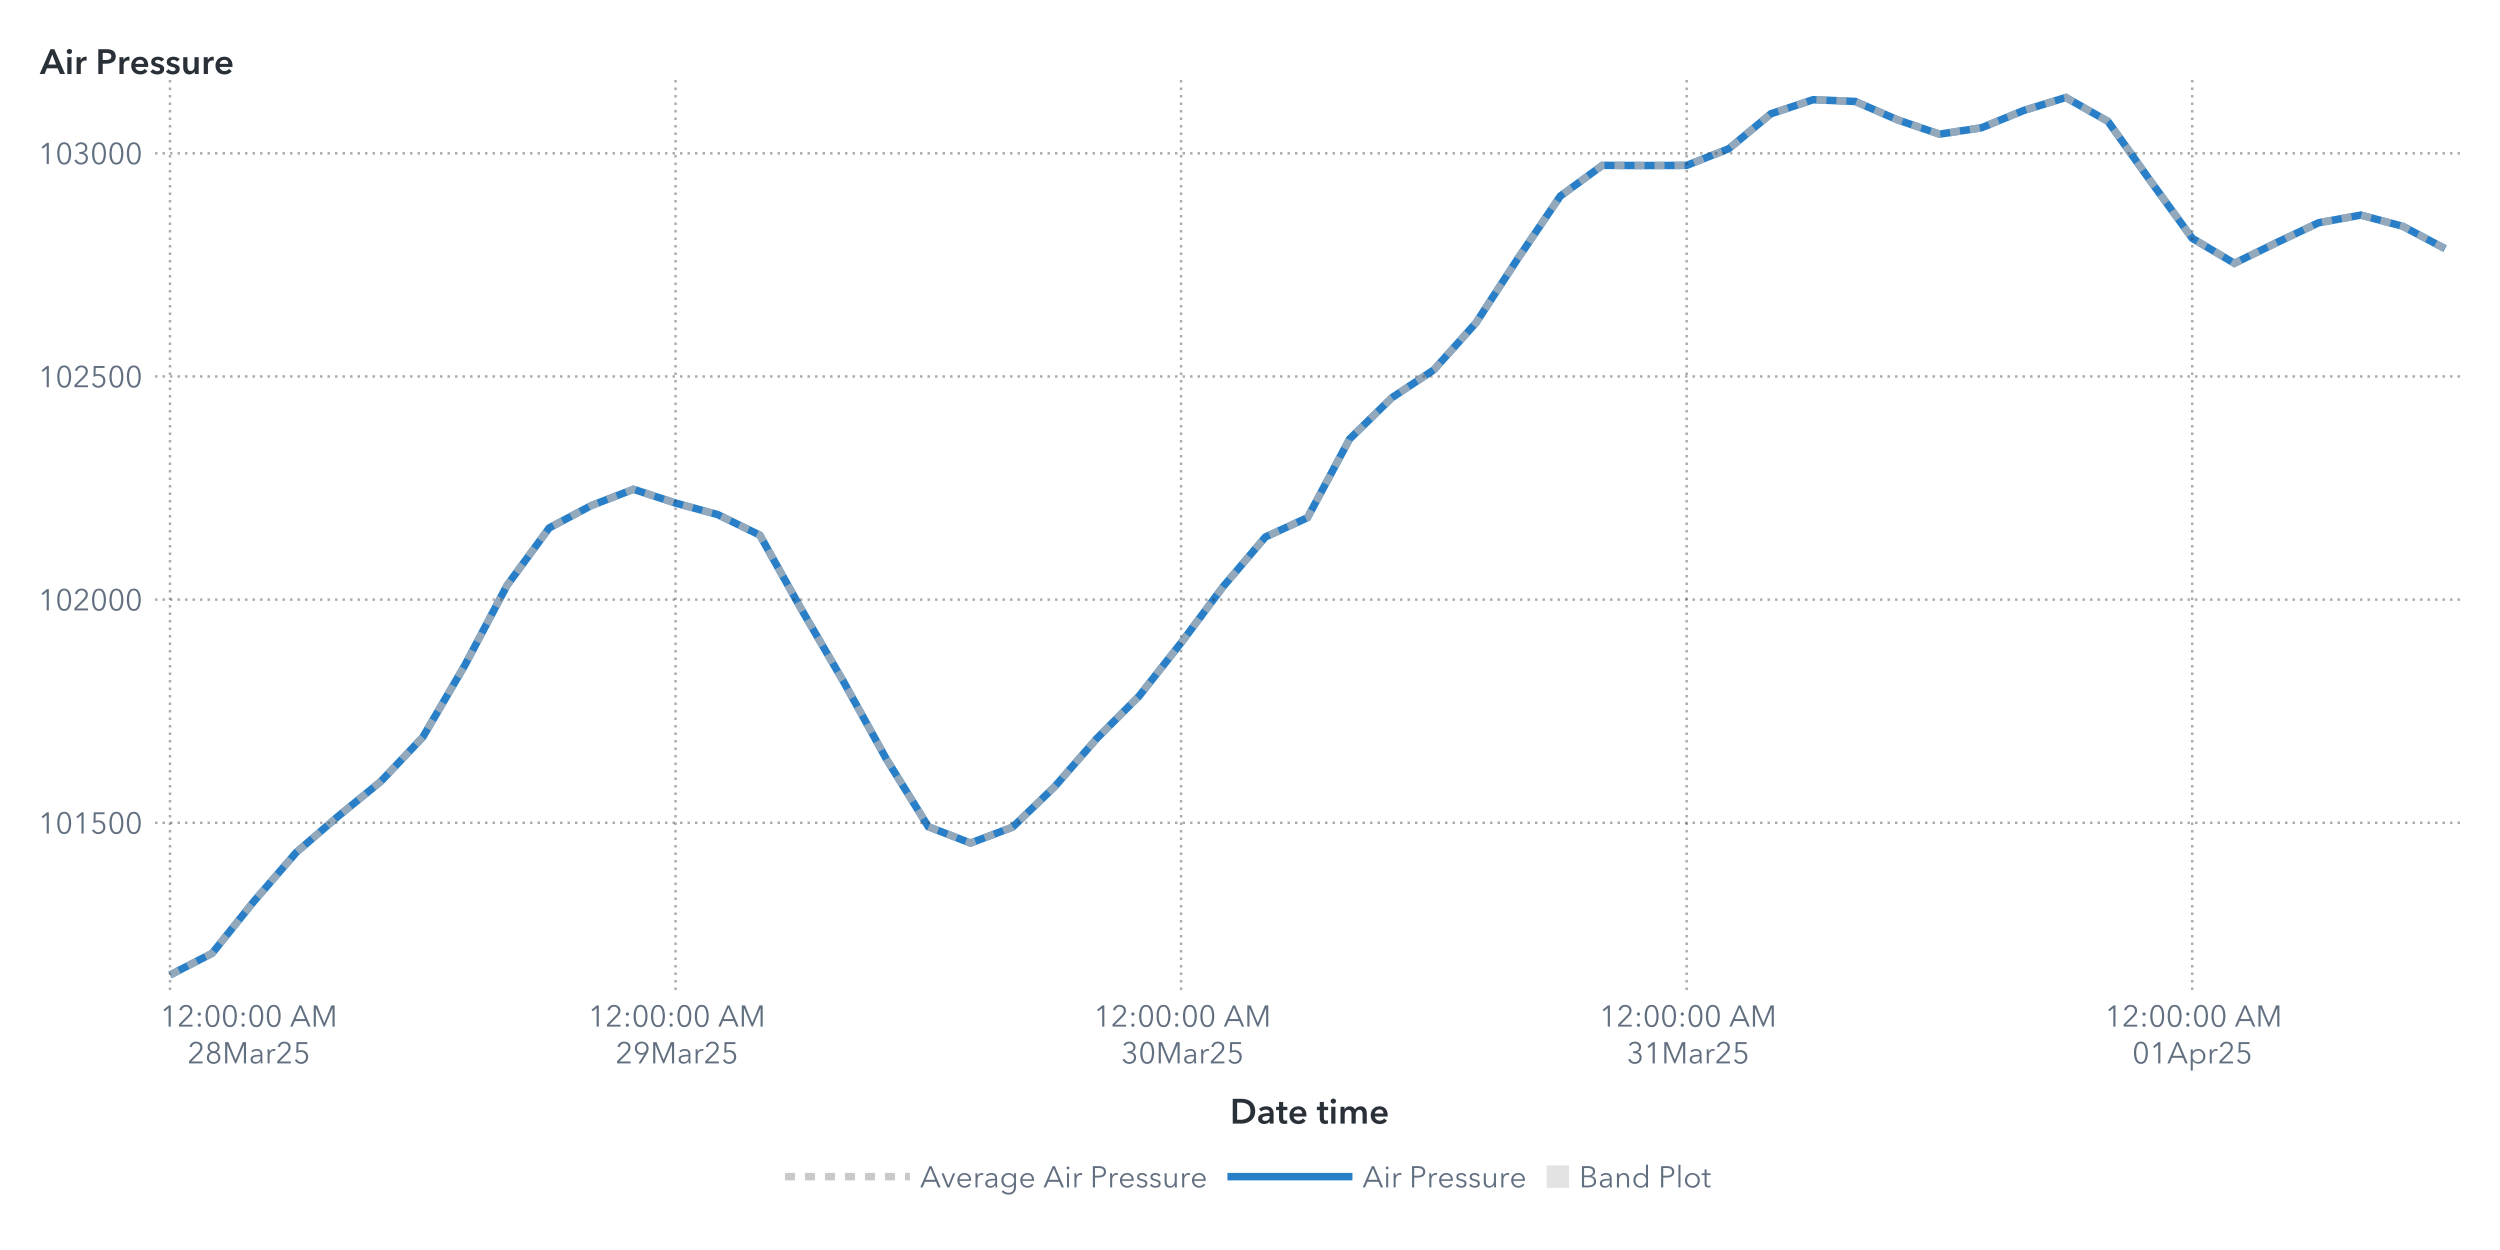
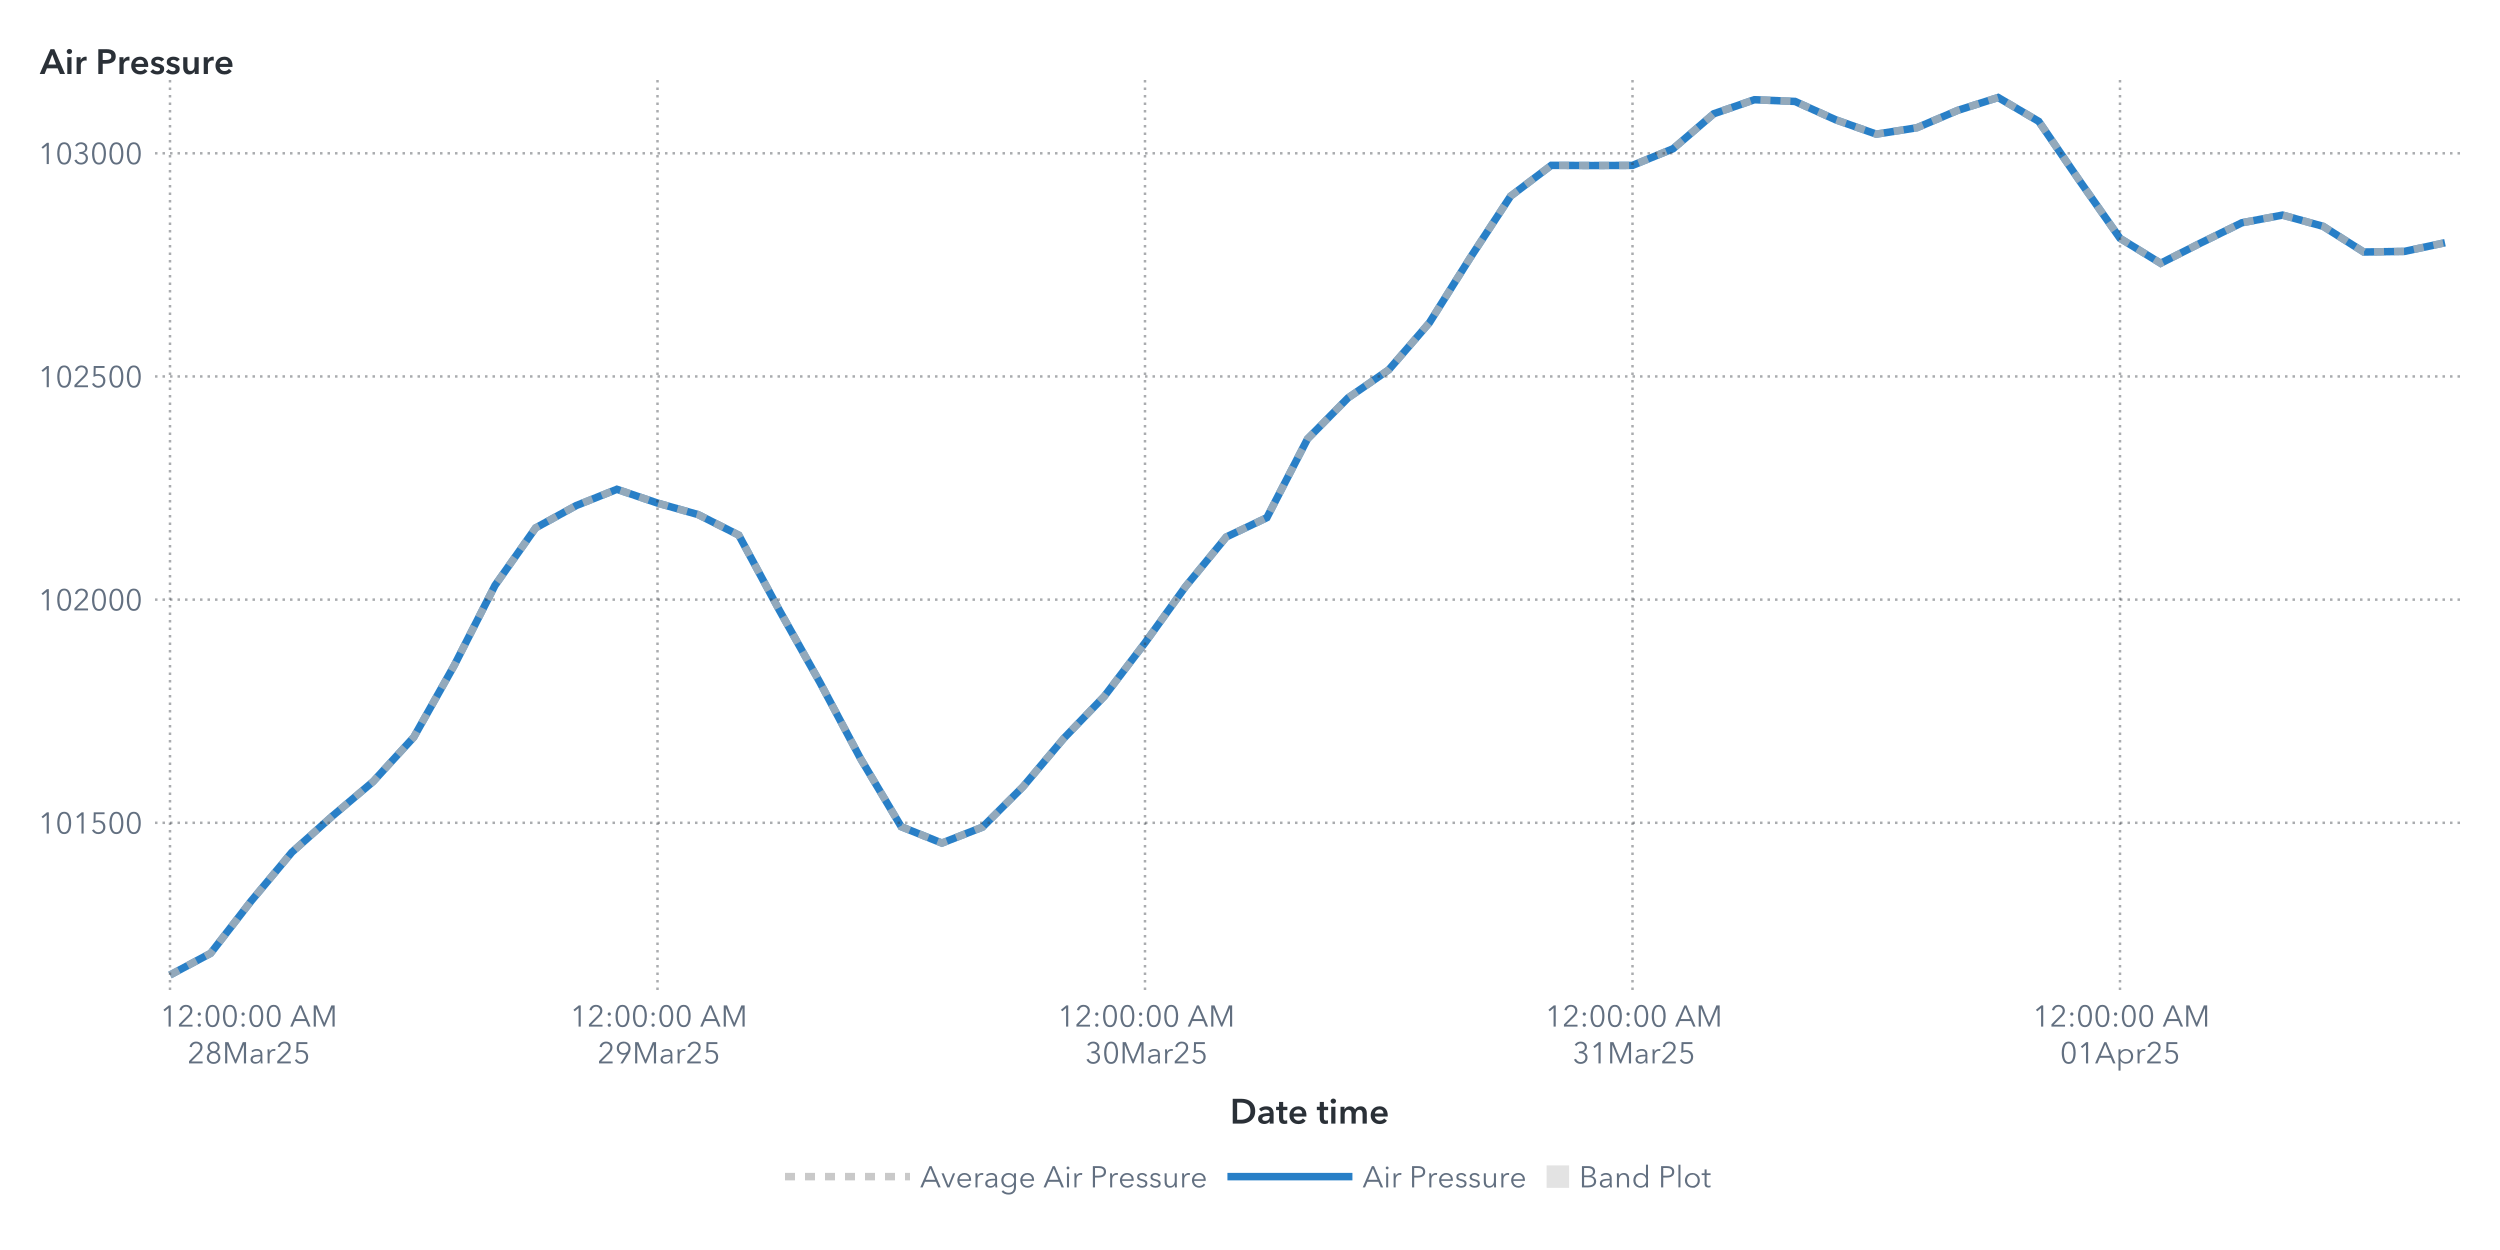
<svg xmlns="http://www.w3.org/2000/svg" xmlns:xlink="http://www.w3.org/1999/xlink" version="1.1" width="1000" height="500" viewBox="0 0 1000 500">
  <rect x="0" y="0" width="1000" height="500" fill="#ffffff">
</rect>
  <g>
    <rect x="0" y="0" rx="5" ry="5" width="1000.0" height="500.0" fill="#ffffff" opacity="0">
</rect>
    <rect x="0" y="0" rx="5" ry="5" width="1000.0" height="500.0" fill="#ffffff" opacity="0">
</rect>
    <rect x="0" y="0" rx="5" ry="5" width="1000.0" height="500.0" fill="#ffffff" opacity="0">
</rect>
    <rect x="0" y="0" rx="5" ry="5" width="1000.0" height="500.0" fill="#ffffff" opacity="0">
</rect>
    <g transform=" translate(16.0 -16.0)">
      <defs>
        <clipPath id="ClipPath0">
          <rect x="46" y="46" width="925" height="366">
</rect>
        </clipPath>
      </defs>
      <g clip-path="url(#ClipPath0)">
        <defs>
          <clipPath id="ClipPath1">
            <rect x="46" y="48" width="923" height="364">
</rect>
          </clipPath>
        </defs>
        <g clip-path="url(#ClipPath1)">
          <g transform="">
-             <polyline id="Polyline_66" points="52.0,406.0  68.85,397.32  85.7,376.36  102.56,356.9  119.41,342.39  136.26,328.64  153.11,310.88  169.96,282.06  186.81,250.16  203.67,227.16  220.52,218.22  237.37,211.72  254.22,217.23  271.07,221.84  287.93,230.05  304.78,260.12  321.63,289.04  338.48,319.5  355.33,346.69  372.19,353.23  389.04,346.85  405.89,330.64  422.74,311.36  439.59,294.49  456.44,273.13  473.3,250.59  490.15,230.8  507.0,223.06  523.85,191.58  540.7,175.12  557.56,163.92  574.41,145.11  591.26,119.24  608.11,94.44  624.96,82.14  641.81,82.21  658.67,82.16  675.52,75.48  692.37,61.5  709.22,55.89  726.07,56.57  742.93,63.91  759.78,69.66  776.63,67.1  793.48,60.18  810.33,55.0  827.19,64.55  844.04,88.19  860.89,111.33  877.74,121.31  894.59,113.08  911.44,105.1  928.3,102.04  945.15,106.53  962.0,115.45 " fill="none" stroke="#287fc7" stroke-width="3.0">
+             <polyline id="Polyline_68" points="52.0,406.0  68.25,397.32  84.5,376.36  100.75,356.9  117.0,342.39  133.25,328.64  149.5,310.88  165.75,282.06  182.0,250.16  198.25,227.16  214.5,218.22  230.75,211.72  247.0,217.23  263.25,221.84  279.5,230.05  295.75,260.12  312.0,289.04  328.25,319.5  344.5,346.69  360.75,353.23  377.0,346.85  393.25,330.64  409.5,311.36  425.75,294.49  442.0,273.13  458.25,250.59  474.5,230.8  490.75,223.06  507.0,191.58  523.25,175.12  539.5,163.92  555.75,145.11  572.0,119.24  588.25,94.44  604.5,82.14  620.75,82.21  637.0,82.16  653.25,75.48  669.5,61.5  685.75,55.89  702.0,56.57  718.25,63.91  734.5,69.66  750.75,67.1  767.0,60.18  783.25,55.0  799.5,64.55  815.75,88.19  832.0,111.33  848.25,121.31  864.5,113.08  880.75,105.1  897.0,102.04  913.25,106.53  929.5,116.81  945.75,116.56  962.0,113.1 " fill="none" stroke="#287fc7" stroke-width="3.0">
</polyline>
          </g>
          <g transform="">
-             <polyline id="Polyline_177" points="52.0,406.0  68.85,397.32  85.7,376.36  102.56,356.9  119.41,342.39  136.26,328.64  153.11,310.88  169.96,282.06  186.81,250.16  203.67,227.16  220.52,218.22  237.37,211.72  254.22,217.23  271.07,221.84  287.93,230.05  304.78,260.12  321.63,289.04  338.48,319.5  355.33,346.69  372.19,353.23  389.04,346.85  405.89,330.64  422.74,311.36  439.59,294.49  456.44,273.13  473.3,250.59  490.15,230.8  507.0,223.06  523.85,191.58  540.7,175.12  557.56,163.92  574.41,145.11  591.26,119.24  608.11,94.44  624.96,82.14  641.81,82.21  658.67,82.16  675.52,75.48  692.37,61.5  709.22,55.89  726.07,56.57  742.93,63.91  759.78,69.66  776.63,67.1  793.48,60.18  810.33,55.0  827.19,64.55  844.04,88.19  860.89,111.33  877.74,121.31  894.59,113.08  911.44,105.1  928.3,102.04  945.15,106.53  962.0,115.45 " fill="none" stroke="#b7b7b7" stroke-width="3.0" stroke-dasharray="4,4" opacity="0.75">
+             <polyline id="Polyline_183" points="52.0,406.0  68.25,397.32  84.5,376.36  100.75,356.9  117.0,342.39  133.25,328.64  149.5,310.88  165.75,282.06  182.0,250.16  198.25,227.16  214.5,218.22  230.75,211.72  247.0,217.23  263.25,221.84  279.5,230.05  295.75,260.12  312.0,289.04  328.25,319.5  344.5,346.69  360.75,353.23  377.0,346.85  393.25,330.64  409.5,311.36  425.75,294.49  442.0,273.13  458.25,250.59  474.5,230.8  490.75,223.06  507.0,191.58  523.25,175.12  539.5,163.92  555.75,145.11  572.0,119.24  588.25,94.44  604.5,82.14  620.75,82.21  637.0,82.16  653.25,75.48  669.5,61.5  685.75,55.89  702.0,56.57  718.25,63.91  734.5,69.66  750.75,67.1  767.0,60.18  783.25,55.0  799.5,64.55  815.75,88.19  832.0,111.33  848.25,121.31  864.5,113.08  880.75,105.1  897.0,102.04  913.25,106.53  929.5,116.81  945.75,116.56  962.0,113.1 " fill="none" stroke="#b7b7b7" stroke-width="3.0" stroke-dasharray="4,4" opacity="0.75">
</polyline>
          </g>
          <g transform="">
</g>
        </g>
        <path d="M46.0 345.12L969.0 345.12" stroke="#2a3037" stroke-dasharray="1,2" fill="none" opacity="0.4">
</path>
        <path d="M46.0 255.85L969.0 255.85" stroke="#2a3037" stroke-dasharray="1,2" fill="none" opacity="0.4">
</path>
        <path d="M46.0 166.58L969.0 166.58" stroke="#2a3037" stroke-dasharray="1,2" fill="none" opacity="0.4">
</path>
        <path d="M46.0 77.32L969.0 77.32" stroke="#2a3037" stroke-dasharray="1,2" fill="none" opacity="0.4">
</path>
        <path d="M52.0 412.0L52.0 48.0" stroke="#2a3037" stroke-dasharray="1,2" fill="none" opacity="0.4">
</path>
-         <path d="M254.22 412.0L254.22 48.0" stroke="#2a3037" stroke-dasharray="1,2" fill="none" opacity="0.4">
- </path>
-         <path d="M456.44 412.0L456.44 48.0" stroke="#2a3037" stroke-dasharray="1,2" fill="none" opacity="0.4">
- </path>
-         <path d="M658.67 412.0L658.67 48.0" stroke="#2a3037" stroke-dasharray="1,2" fill="none" opacity="0.4">
- </path>
-         <path d="M860.89 412.0L860.89 48.0" stroke="#2a3037" stroke-dasharray="1,2" fill="none" opacity="0.4">
+         <path d="M247.0 412.0L247.0 48.0" stroke="#2a3037" stroke-dasharray="1,2" fill="none" opacity="0.4">
+ </path>
+         <path d="M442.0 412.0L442.0 48.0" stroke="#2a3037" stroke-dasharray="1,2" fill="none" opacity="0.4">
+ </path>
+         <path d="M637.0 412.0L637.0 48.0" stroke="#2a3037" stroke-dasharray="1,2" fill="none" opacity="0.4">
+ </path>
+         <path d="M832.0 412.0L832.0 48.0" stroke="#2a3037" stroke-dasharray="1,2" fill="none" opacity="0.4">
</path>
      </g>
      <defs>
        <clipPath id="ClipPath2">
          <rect x="0" y="49" width="46" height="363">
</rect>
        </clipPath>
      </defs>
      <g clip-path="url(#ClipPath2)">
        <g fill="#626f80" stroke="#626f80" transform="translate(-0.76 349.42) scale(0.012 -0.012)">
          <defs>
            <path id="g49/TT0" d="M358.0 0 L286.0 0 L286.0 619.0 L158.0 510.0 L114.0 560.0 L294.0 708.0 L358.0 708.0 L358.0 0Z">
</path>
          </defs>
          <use x="0" y="0" xlink:href="#g49/TT0" />
          <defs>
            <path id="g48/TT0" d="M522.0 353.0Q 522.0,195.0  467.0,88.5 T 290.0,-18.0 Q 167.0,-18.0  112.5,88.5 T 58.0,353.0 Q 58.0,512.0  112.5,619.0 T 290.0,726.0 Q 412.0,726.0  467.0,618.5 T 522.0,353.0 Z M131.0 353.0Q 131.0,226.0  167.5,135.0 T 290.0,44.0 Q 375.0,44.0  412.0,135.5 T 449.0,353.0 Q 449.0,480.0  412.0,572.5 T 290.0,665.0 Q 204.0,665.0  167.5,573.0 T 131.0,353.0 Z">
</path>
          </defs>
          <use x="580.0" y="0" xlink:href="#g48/TT0" />
          <use x="1160.0" y="0" xlink:href="#g49/TT0" />
          <defs>
            <path id="g53/TT0" d="M180.0 644.0 L175.0 425.0Q 219.0,441.0  273.0,441.0 Q 339.0,441.0  391.5,413.0 T 473.5,334.5 T 503.0,219.0 Q 503.0,151.0  473.5,97.0 T 390.5,12.5 T 268.0,-18.0 Q 194.0,-18.0  140.0,16.0 T 56.0,111.0  L121.0 140.0Q 140.0,96.0  179.0,70.0 T 264.0,44.0 Q 311.0,44.0  349.0,66.0 T 408.5,126.5 T 430.0,212.0 Q 430.0,289.0  380.5,335.5 T 254.0,382.0 Q 180.0,382.0  107.0,343.0  L114.0 708.0 L475.0 708.0 L475.0 644.0 L180.0 644.0Z">
</path>
          </defs>
          <use x="1740.0" y="0" xlink:href="#g53/TT0" />
          <use x="2320.0" y="0" xlink:href="#g48/TT0" />
          <use x="2900.0" y="0" xlink:href="#g48/TT0" />
        </g>
-         <text id="Text_344" x="41.0" y="349.42" font-size="9.0pt" font-family="Avenir Next for SAS" fill="#626f80" text-anchor="end" opacity="0">
+         <text id="Text_356" x="41.0" y="349.42" font-size="9.0pt" font-family="Avenir Next for SAS" fill="#626f80" text-anchor="end" opacity="0">
101500</text>
        <g fill="#626f80" stroke="#626f80" transform="translate(-0.76 260.15) scale(0.012 -0.012)">
          <use x="0" y="0" xlink:href="#g49/TT0" />
          <use x="580.0" y="0" xlink:href="#g48/TT0" />
          <defs>
            <path id="g50/TT0" d="M51.0 0 L51.0 75.0 L341.0 368.0Q 380.0,408.0  403.0,447.0 T 426.0,530.0 Q 426.0,590.0  385.5,627.5 T 286.0,665.0 Q 230.0,665.0  191.0,630.0 T 140.0,539.0  L69.0 553.0Q 84.0,629.0  144.0,677.5 T 286.0,726.0 Q 344.0,726.0  392.5,703.5 T 470.0,637.0 T 499.0,531.0 Q 499.0,469.0  470.0,421.5 T 384.0,317.0  L129.0 64.0 L504.0 64.0 L504.0 0 L51.0 0Z">
</path>
          </defs>
          <use x="1160.0" y="0" xlink:href="#g50/TT0" />
          <use x="1740.0" y="0" xlink:href="#g48/TT0" />
          <use x="2320.0" y="0" xlink:href="#g48/TT0" />
          <use x="2900.0" y="0" xlink:href="#g48/TT0" />
        </g>
-         <text id="Text_345" x="41.0" y="260.15" font-size="9.0pt" font-family="Avenir Next for SAS" fill="#626f80" text-anchor="end" opacity="0">
+         <text id="Text_357" x="41.0" y="260.15" font-size="9.0pt" font-family="Avenir Next for SAS" fill="#626f80" text-anchor="end" opacity="0">
102000</text>
        <g fill="#626f80" stroke="#626f80" transform="translate(-0.76 170.89) scale(0.012 -0.012)">
          <use x="0" y="0" xlink:href="#g49/TT0" />
          <use x="580.0" y="0" xlink:href="#g48/TT0" />
          <use x="1160.0" y="0" xlink:href="#g50/TT0" />
          <use x="1740.0" y="0" xlink:href="#g53/TT0" />
          <use x="2320.0" y="0" xlink:href="#g48/TT0" />
          <use x="2900.0" y="0" xlink:href="#g48/TT0" />
        </g>
-         <text id="Text_346" x="41.0" y="170.89" font-size="9.0pt" font-family="Avenir Next for SAS" fill="#626f80" text-anchor="end" opacity="0">
+         <text id="Text_358" x="41.0" y="170.89" font-size="9.0pt" font-family="Avenir Next for SAS" fill="#626f80" text-anchor="end" opacity="0">
102500</text>
        <g fill="#626f80" stroke="#626f80" transform="translate(-0.76 81.62) scale(0.012 -0.012)">
          <use x="0" y="0" xlink:href="#g49/TT0" />
          <use x="580.0" y="0" xlink:href="#g48/TT0" />
          <defs>
            <path id="g51/TT0" d="M245.0 402.0Q 319.0,402.0  364.5,433.5 T 410.0,532.0 Q 410.0,590.0  369.0,627.5 T 270.0,665.0 Q 226.0,665.0  191.0,643.5 T 135.0,582.0  L74.0 614.0Q 106.0,670.0  157.0,698.0 T 274.0,726.0 Q 331.0,726.0  378.0,703.5 T 453.0,638.0 T 481.0,536.0 Q 481.0,475.0  446.5,432.0 T 358.0,374.0  L358.0 372.0Q 421.0,359.0  461.0,312.0 T 501.0,196.0 Q 501.0,131.0  470.0,82.5 T 387.0,8.0 T 273.0,-18.0 Q 196.0,-18.0  137.5,19.5 T 49.0,127.0  L117.0 152.0Q 135.0,102.0  177.0,73.0 T 273.0,44.0 Q 314.0,44.0  350.0,62.5 T 407.5,115.5 T 429.0,196.0 Q 429.0,271.0  376.0,305.5 T 245.0,340.0  L214.0 340.0 L214.0 402.0 L245.0 402.0Z">
</path>
          </defs>
          <use x="1160.0" y="0" xlink:href="#g51/TT0" />
          <use x="1740.0" y="0" xlink:href="#g48/TT0" />
          <use x="2320.0" y="0" xlink:href="#g48/TT0" />
          <use x="2900.0" y="0" xlink:href="#g48/TT0" />
        </g>
-         <text id="Text_347" x="41.0" y="81.62" font-size="9.0pt" font-family="Avenir Next for SAS" fill="#626f80" text-anchor="end" opacity="0">
+         <text id="Text_359" x="41.0" y="81.62" font-size="9.0pt" font-family="Avenir Next for SAS" fill="#626f80" text-anchor="end" opacity="0">
103000</text>
      </g>
      <g fill="#2a3037" stroke="#2a3037" transform="translate(0 45.59) scale(0.014 -0.014)">
        <defs>
          <path id="g65/TT1" d="M300.0 708.0 L409.0 708.0 L714.0 0 L570.0 0 L504.0 162.0 L197.0 162.0 L133.0 0 L-8.0 0 L300.0 708.0Z M460.0 270.0 L351.0 558.0 L240.0 270.0 L460.0 270.0Z">
</path>
        </defs>
        <use x="0" y="0" xlink:href="#g65/TT1" />
        <defs>
          <path id="g105/TT1" d="M133.0 715.0Q 166.0,715.0  188.5,694.5 T 211.0,643.0 Q 211.0,612.0  188.5,591.5 T 133.0,571.0 Q 101.0,571.0  79.0,592.5 T 57.0,643.0 Q 57.0,672.0  79.0,693.5 T 133.0,715.0 Z M74.0 480.0 L194.0 480.0 L194.0 0 L74.0 0 L74.0 480.0Z">
</path>
        </defs>
        <use x="706.0" y="0" xlink:href="#g105/TT1" />
        <defs>
          <path id="g114/TT1" d="M187.0 480.0 L187.0 400.0 L189.0 400.0Q 209.0,443.0  246.0,468.5 T 329.0,494.0 Q 346.0,494.0  358.0,491.0  L358.0 381.0Q 338.0,386.0  321.0,386.0 Q 272.0,386.0  243.0,363.0 T 203.0,310.5 T 192.0,257.0  L192.0 0 L72.0 0 L72.0 480.0 L187.0 480.0Z">
</path>
        </defs>
        <use x="974.0" y="0" xlink:href="#g114/TT1" />
        <defs>
          <path id="g80/TT1" d="M309.0 708.0Q 576.0,708.0  576.0,503.0 Q 576.0,393.0  500.0,343.0 T 301.0,293.0  L204.0 293.0 L204.0 0 L78.0 0 L78.0 708.0 L309.0 708.0Z M449.0 503.0Q 449.0,560.0  407.5,581.0 T 296.0,602.0  L204.0 602.0 L204.0 399.0 L292.0 399.0Q 363.0,399.0  406.0,422.0 T 449.0,503.0 Z">
</path>
        </defs>
        <use x="1588.0" y="0" xlink:href="#g80/TT1" />
        <use x="2198.0" y="0" xlink:href="#g114/TT1" />
        <defs>
          <path id="g101/TT1" d="M529.0 202.0 L164.0 202.0Q 168.0,152.0  208.0,118.0 T 301.0,84.0 Q 384.0,84.0  428.0,146.0  L508.0 82.0Q 437.0,-14.0  302.0,-14.0 Q 228.0,-14.0  169.5,16.5 T 77.5,104.0 T 44.0,237.0 Q 44.0,313.0  77.0,371.5 T 168.0,462.0 T 298.0,494.0 Q 402.0,494.0  466.0,427.0 T 530.0,234.0 Q 530.0,213.0  529.0,202.0 Z M297.0 404.0Q 244.0,404.0  206.0,371.0 T 164.0,288.0  L410.0 288.0Q 410.0,338.0  381.0,371.0 T 297.0,404.0 Z">
</path>
        </defs>
        <use x="2562.0" y="0" xlink:href="#g101/TT1" />
        <defs>
          <path id="g115/TT1" d="M230.0 404.0Q 198.0,404.0  175.5,391.0 T 153.0,352.0 Q 153.0,327.0  176.0,315.0 T 257.0,289.0 Q 325.0,273.0  368.5,241.0 T 412.0,146.0 Q 412.0,64.0  355.5,25.0 T 212.0,-14.0 Q 155.0,-14.0  102.0,7.0 T 15.0,65.0  L94.0 139.0Q 114.0,112.0  146.5,95.5 T 217.0,79.0 Q 248.0,79.0  271.0,93.0 T 294.0,136.0 Q 294.0,164.0  269.5,177.5 T 184.0,205.0 Q 119.0,221.0  80.5,250.5 T 42.0,341.0 Q 42.0,416.0  98.0,455.0 T 233.0,494.0 Q 287.0,494.0  336.0,475.0 T 413.0,421.0  L335.0 352.0Q 318.0,374.0  290.0,389.0 T 230.0,404.0 Z">
</path>
        </defs>
        <use x="3136.0" y="0" xlink:href="#g115/TT1" />
        <use x="3580.0" y="0" xlink:href="#g115/TT1" />
        <defs>
          <path id="g117/TT1" d="M396.0 0 L396.0 77.0 L394.0 77.0Q 377.0,39.0  336.5,12.5 T 245.0,-14.0 Q 157.0,-14.0  112.5,42.5 T 68.0,180.0  L68.0 480.0 L188.0 480.0 L188.0 214.0Q 188.0,86.0  278.0,86.0 Q 332.0,86.0  361.0,124.5 T 390.0,216.0  L390.0 480.0 L510.0 480.0 L510.0 0 L396.0 0Z">
</path>
        </defs>
        <use x="4024.0" y="0" xlink:href="#g117/TT1" />
        <use x="4606.0" y="0" xlink:href="#g114/TT1" />
        <use x="4970.0" y="0" xlink:href="#g101/TT1" />
      </g>
-       <text id="Text_348" x="0" y="45.59" font-size="10.5pt" font-family="Avenir Next for SAS" font-weight="bold" fill="#2a3037" text-anchor="start" opacity="0">
+       <text id="Text_360" x="0" y="45.59" font-size="10.5pt" font-family="Avenir Next for SAS" font-weight="bold" fill="#2a3037" text-anchor="start" opacity="0">
Air Pressure</text>
      <defs>
        <clipPath id="ClipPath3">
          <rect x="46" y="412" width="922" height="57">
</rect>
        </clipPath>
      </defs>
      <g clip-path="url(#ClipPath3)">
        <g fill="#626f80" stroke="#626f80" transform="translate(48.0 426.65) scale(0.012 -0.012)">
          <use x="0" y="0" xlink:href="#g49/TT0" />
          <use x="580.0" y="0" xlink:href="#g50/TT0" />
          <defs>
            <path id="g58/TT0" d="M150.0 366.0Q 127.0,366.0  111.5,382.0 T 96.0,420.0 Q 96.0,442.0  111.5,458.0 T 150.0,474.0 Q 173.0,474.0  188.5,458.0 T 204.0,420.0 Q 204.0,398.0  188.5,382.0 T 150.0,366.0 Z M150.0 -6.0Q 127.0,-6.0  111.5,10.0 T 96.0,48.0 Q 96.0,70.0  111.5,86.0 T 150.0,102.0 Q 173.0,102.0  188.5,86.0 T 204.0,48.0 Q 204.0,26.0  188.5,10.0 T 150.0,-6.0 Z">
</path>
          </defs>
          <use x="1160.0" y="0" xlink:href="#g58/TT0" />
          <use x="1460.0" y="0" xlink:href="#g48/TT0" />
          <use x="2040.0" y="0" xlink:href="#g48/TT0" />
          <use x="2620.0" y="0" xlink:href="#g58/TT0" />
          <use x="2920.0" y="0" xlink:href="#g48/TT0" />
          <use x="3500.0" y="0" xlink:href="#g48/TT0" />
          <defs>
            <path id="g65/TT0" d="M89.0 0 L10.0 0 L316.0 708.0 L386.0 708.0 L690.0 0 L610.0 0 L532.0 186.0 L166.0 186.0 L89.0 0Z M193.0 252.0 L505.0 252.0 L349.0 628.0 L193.0 252.0Z">
</path>
          </defs>
          <use x="4330.0" y="0" xlink:href="#g65/TT0" />
          <defs>
            <path id="g77/TT0" d="M444.0 122.0 L445.0 122.0 L682.0 708.0 L792.0 708.0 L792.0 0 L720.0 0 L720.0 615.0 L718.0 615.0 L462.0 0 L424.0 0 L168.0 615.0 L166.0 615.0 L166.0 0 L94.0 0 L94.0 708.0 L204.0 708.0 L444.0 122.0Z">
</path>
          </defs>
          <use x="5030.0" y="0" xlink:href="#g77/TT0" />
        </g>
        <text x="83.0" y="426.65" font-size="9.0pt" font-family="Avenir Next for SAS" fill="#626f80" text-anchor="middle" opacity="0">
12:00:00 AM</text>
        <g fill="#626f80" stroke="#626f80" transform="translate(59.0 441.35) scale(0.012 -0.012)">
          <use x="0" y="0" xlink:href="#g50/TT0" />
          <defs>
            <path id="g56/TT0" d="M517.0 186.0Q 517.0,126.0  486.0,79.5 T 403.0,7.5 T 290.0,-18.0 Q 229.0,-18.0  177.0,7.5 T 94.0,79.5 T 63.0,186.0 Q 63.0,256.0  100.5,306.5 T 197.0,375.0  L197.0 377.0Q 150.0,393.0  120.0,437.5 T 90.0,537.0 Q 90.0,593.0  117.0,636.0 T 190.0,702.5 T 290.0,726.0 Q 344.0,726.0  390.0,702.5 T 463.0,636.0 T 490.0,537.0 Q 490.0,482.0  460.0,437.5 T 383.0,377.0  L383.0 375.0Q 442.0,358.0  479.5,307.0 T 517.0,186.0 Z M290.0 406.0Q 345.0,406.0  382.5,442.0 T 420.0,533.0 Q 420.0,590.0  383.0,627.5 T 290.0,665.0 Q 234.0,665.0  197.0,627.5 T 160.0,533.0 Q 160.0,478.0  197.5,442.0 T 290.0,406.0 Z M290.0 43.0Q 359.0,43.0  402.0,86.0 T 445.0,194.0 Q 445.0,258.0  402.0,300.0 T 290.0,342.0 Q 221.0,342.0  178.0,300.0 T 135.0,194.0 Q 135.0,129.0  178.0,86.0 T 290.0,43.0 Z">
</path>
          </defs>
          <use x="580.0" y="0" xlink:href="#g56/TT0" />
          <use x="1160.0" y="0" xlink:href="#g77/TT0" />
          <defs>
            <path id="g97/TT0" d="M260.0 423.0Q 220.0,423.0  183.0,408.0 T 121.0,368.0  L83.0 413.0Q 113.0,443.0  161.0,461.5 T 267.0,480.0 Q 347.0,480.0  398.0,436.0 T 449.0,310.0  L449.0 105.0Q 449.0,42.0  457.0,0  L396.0 0Q 389.0,40.0  389.0,76.0  L387.0 76.0Q 355.0,30.0  314.5,9.0 T 217.0,-12.0 Q 178.0,-12.0  141.0,2.5 T 79.5,49.0 T 55.0,130.0 Q 55.0,198.0  99.0,232.0 T 212.5,276.5 T 385.0,287.0  L385.0 302.0Q 385.0,362.0  353.0,392.5 T 260.0,423.0 Z M125.0 133.0Q 125.0,87.0  157.0,65.5 T 235.0,44.0 Q 304.0,44.0  344.5,89.0 T 385.0,199.0  L385.0 234.0 L365.0 234.0Q 259.0,234.0  192.0,213.5 T 125.0,133.0 Z">
</path>
          </defs>
          <use x="2046.0" y="0" xlink:href="#g97/TT0" />
          <defs>
            <path id="g114/TT0" d="M86.0 468.0 L151.0 468.0Q 155.0,418.0  155.0,388.0  L157.0 388.0Q 177.0,429.0  217.5,454.5 T 307.0,480.0 Q 334.0,480.0  352.0,475.0  L343.0 411.0Q 337.0,413.0  322.5,415.0 T 295.0,417.0 Q 236.0,417.0  197.0,372.5 T 158.0,240.0  L158.0 0 L90.0 0 L90.0 365.0Q 90.0,425.0  86.0,468.0 Z">
</path>
          </defs>
          <use x="2580.0" y="0" xlink:href="#g114/TT0" />
          <use x="2940.0" y="0" xlink:href="#g50/TT0" />
          <use x="3520.0" y="0" xlink:href="#g53/TT0" />
        </g>
        <text x="83.0" y="441.35" font-size="9.0pt" font-family="Avenir Next for SAS" fill="#626f80" text-anchor="middle" opacity="0">
28Mar25</text>
-         <g fill="#626f80" stroke="#626f80" transform="translate(219.22 426.65) scale(0.012 -0.012)">
+         <g fill="#626f80" stroke="#626f80" transform="translate(212.0 426.65) scale(0.012 -0.012)">
          <use x="0" y="0" xlink:href="#g49/TT0" />
          <use x="580.0" y="0" xlink:href="#g50/TT0" />
          <use x="1160.0" y="0" xlink:href="#g58/TT0" />
          <use x="1460.0" y="0" xlink:href="#g48/TT0" />
          <use x="2040.0" y="0" xlink:href="#g48/TT0" />
          <use x="2620.0" y="0" xlink:href="#g58/TT0" />
          <use x="2920.0" y="0" xlink:href="#g48/TT0" />
          <use x="3500.0" y="0" xlink:href="#g48/TT0" />
          <use x="4330.0" y="0" xlink:href="#g65/TT0" />
          <use x="5030.0" y="0" xlink:href="#g77/TT0" />
        </g>
-         <text x="254.22" y="426.65" font-size="9.0pt" font-family="Avenir Next for SAS" fill="#626f80" text-anchor="middle" opacity="0">
+         <text x="247.0" y="426.65" font-size="9.0pt" font-family="Avenir Next for SAS" fill="#626f80" text-anchor="middle" opacity="0">
12:00:00 AM</text>
-         <g fill="#626f80" stroke="#626f80" transform="translate(230.22 441.35) scale(0.012 -0.012)">
+         <g fill="#626f80" stroke="#626f80" transform="translate(223.0 441.35) scale(0.012 -0.012)">
          <use x="0" y="0" xlink:href="#g50/TT0" />
          <defs>
            <path id="g57/TT0" d="M379.0 311.0Q 364.0,299.0  335.0,292.0 T 278.0,285.0 Q 217.0,285.0  167.5,312.5 T 90.0,390.0 T 62.0,503.0 Q 62.0,568.0  91.5,618.5 T 173.5,697.5 T 292.0,726.0 Q 358.0,726.0  410.5,697.5 T 492.5,618.5 T 522.0,503.0 Q 522.0,453.0  505.0,406.5 T 458.0,311.0  L265.0 0 L182.0 0 L381.0 309.0 L379.0 311.0Z M292.0 665.0Q 246.0,665.0  210.0,644.0 T 154.0,586.0 T 134.0,503.0 Q 134.0,433.0  177.0,388.0 T 292.0,343.0 Q 364.0,343.0  407.0,388.0 T 450.0,503.0 Q 450.0,549.0  430.0,586.0 T 374.0,644.0 T 338.0,665.0 Z">
</path>
          </defs>
          <use x="580.0" y="0" xlink:href="#g57/TT0" />
          <use x="1160.0" y="0" xlink:href="#g77/TT0" />
          <use x="2046.0" y="0" xlink:href="#g97/TT0" />
          <use x="2580.0" y="0" xlink:href="#g114/TT0" />
          <use x="2940.0" y="0" xlink:href="#g50/TT0" />
          <use x="3520.0" y="0" xlink:href="#g53/TT0" />
        </g>
-         <text x="254.22" y="441.35" font-size="9.0pt" font-family="Avenir Next for SAS" fill="#626f80" text-anchor="middle" opacity="0">
+         <text x="247.0" y="441.35" font-size="9.0pt" font-family="Avenir Next for SAS" fill="#626f80" text-anchor="middle" opacity="0">
29Mar25</text>
-         <g fill="#626f80" stroke="#626f80" transform="translate(421.44 426.65) scale(0.012 -0.012)">
+         <g fill="#626f80" stroke="#626f80" transform="translate(407.0 426.65) scale(0.012 -0.012)">
          <use x="0" y="0" xlink:href="#g49/TT0" />
          <use x="580.0" y="0" xlink:href="#g50/TT0" />
          <use x="1160.0" y="0" xlink:href="#g58/TT0" />
          <use x="1460.0" y="0" xlink:href="#g48/TT0" />
          <use x="2040.0" y="0" xlink:href="#g48/TT0" />
          <use x="2620.0" y="0" xlink:href="#g58/TT0" />
          <use x="2920.0" y="0" xlink:href="#g48/TT0" />
          <use x="3500.0" y="0" xlink:href="#g48/TT0" />
          <use x="4330.0" y="0" xlink:href="#g65/TT0" />
          <use x="5030.0" y="0" xlink:href="#g77/TT0" />
        </g>
-         <text x="456.44" y="426.65" font-size="9.0pt" font-family="Avenir Next for SAS" fill="#626f80" text-anchor="middle" opacity="0">
+         <text x="442.0" y="426.65" font-size="9.0pt" font-family="Avenir Next for SAS" fill="#626f80" text-anchor="middle" opacity="0">
12:00:00 AM</text>
-         <g fill="#626f80" stroke="#626f80" transform="translate(432.44 441.35) scale(0.012 -0.012)">
+         <g fill="#626f80" stroke="#626f80" transform="translate(418.0 441.35) scale(0.012 -0.012)">
          <use x="0" y="0" xlink:href="#g51/TT0" />
          <use x="580.0" y="0" xlink:href="#g48/TT0" />
          <use x="1160.0" y="0" xlink:href="#g77/TT0" />
          <use x="2046.0" y="0" xlink:href="#g97/TT0" />
          <use x="2580.0" y="0" xlink:href="#g114/TT0" />
          <use x="2940.0" y="0" xlink:href="#g50/TT0" />
          <use x="3520.0" y="0" xlink:href="#g53/TT0" />
        </g>
-         <text x="456.44" y="441.35" font-size="9.0pt" font-family="Avenir Next for SAS" fill="#626f80" text-anchor="middle" opacity="0">
+         <text x="442.0" y="441.35" font-size="9.0pt" font-family="Avenir Next for SAS" fill="#626f80" text-anchor="middle" opacity="0">
30Mar25</text>
-         <g fill="#626f80" stroke="#626f80" transform="translate(623.67 426.65) scale(0.012 -0.012)">
+         <g fill="#626f80" stroke="#626f80" transform="translate(602.0 426.65) scale(0.012 -0.012)">
          <use x="0" y="0" xlink:href="#g49/TT0" />
          <use x="580.0" y="0" xlink:href="#g50/TT0" />
          <use x="1160.0" y="0" xlink:href="#g58/TT0" />
          <use x="1460.0" y="0" xlink:href="#g48/TT0" />
          <use x="2040.0" y="0" xlink:href="#g48/TT0" />
          <use x="2620.0" y="0" xlink:href="#g58/TT0" />
          <use x="2920.0" y="0" xlink:href="#g48/TT0" />
          <use x="3500.0" y="0" xlink:href="#g48/TT0" />
          <use x="4330.0" y="0" xlink:href="#g65/TT0" />
          <use x="5030.0" y="0" xlink:href="#g77/TT0" />
        </g>
-         <text x="658.67" y="426.65" font-size="9.0pt" font-family="Avenir Next for SAS" fill="#626f80" text-anchor="middle" opacity="0">
+         <text x="637.0" y="426.65" font-size="9.0pt" font-family="Avenir Next for SAS" fill="#626f80" text-anchor="middle" opacity="0">
12:00:00 AM</text>
-         <g fill="#626f80" stroke="#626f80" transform="translate(634.67 441.35) scale(0.012 -0.012)">
+         <g fill="#626f80" stroke="#626f80" transform="translate(613.0 441.35) scale(0.012 -0.012)">
          <use x="0" y="0" xlink:href="#g51/TT0" />
          <use x="580.0" y="0" xlink:href="#g49/TT0" />
          <use x="1160.0" y="0" xlink:href="#g77/TT0" />
          <use x="2046.0" y="0" xlink:href="#g97/TT0" />
          <use x="2580.0" y="0" xlink:href="#g114/TT0" />
          <use x="2940.0" y="0" xlink:href="#g50/TT0" />
          <use x="3520.0" y="0" xlink:href="#g53/TT0" />
        </g>
-         <text x="658.67" y="441.35" font-size="9.0pt" font-family="Avenir Next for SAS" fill="#626f80" text-anchor="middle" opacity="0">
+         <text x="637.0" y="441.35" font-size="9.0pt" font-family="Avenir Next for SAS" fill="#626f80" text-anchor="middle" opacity="0">
31Mar25</text>
-         <g fill="#626f80" stroke="#626f80" transform="translate(825.89 426.65) scale(0.012 -0.012)">
+         <g fill="#626f80" stroke="#626f80" transform="translate(797.0 426.65) scale(0.012 -0.012)">
          <use x="0" y="0" xlink:href="#g49/TT0" />
          <use x="580.0" y="0" xlink:href="#g50/TT0" />
          <use x="1160.0" y="0" xlink:href="#g58/TT0" />
          <use x="1460.0" y="0" xlink:href="#g48/TT0" />
          <use x="2040.0" y="0" xlink:href="#g48/TT0" />
          <use x="2620.0" y="0" xlink:href="#g58/TT0" />
          <use x="2920.0" y="0" xlink:href="#g48/TT0" />
          <use x="3500.0" y="0" xlink:href="#g48/TT0" />
          <use x="4330.0" y="0" xlink:href="#g65/TT0" />
          <use x="5030.0" y="0" xlink:href="#g77/TT0" />
        </g>
-         <text x="860.89" y="426.65" font-size="9.0pt" font-family="Avenir Next for SAS" fill="#626f80" text-anchor="middle" opacity="0">
+         <text x="832.0" y="426.65" font-size="9.0pt" font-family="Avenir Next for SAS" fill="#626f80" text-anchor="middle" opacity="0">
12:00:00 AM</text>
-         <g fill="#626f80" stroke="#626f80" transform="translate(836.89 441.35) scale(0.012 -0.012)">
+         <g fill="#626f80" stroke="#626f80" transform="translate(808.0 441.35) scale(0.012 -0.012)">
          <use x="0" y="0" xlink:href="#g48/TT0" />
          <use x="580.0" y="0" xlink:href="#g49/TT0" />
          <use x="1160.0" y="0" xlink:href="#g65/TT0" />
          <defs>
            <path id="g112/TT0" d="M90.0 -240.0 L90.0 468.0 L158.0 468.0 L158.0 387.0 L161.0 387.0Q 189.0,431.0  237.0,455.5 T 337.0,480.0 Q 408.0,480.0  463.5,447.5 T 549.0,359.0 T 579.0,234.0 Q 579.0,165.0  549.0,109.0 T 463.5,20.5 T 337.0,-12.0 Q 286.0,-12.0  238.0,12.0 T 161.0,79.0  L158.0 79.0 L158.0 -240.0 L90.0 -240.0Z M330.0 423.0Q 278.0,423.0  237.0,398.0 T 173.0,330.0 T 150.0,234.0 Q 150.0,181.0  173.0,138.0 T 237.0,70.5 T 330.0,46.0 Q 385.0,46.0  425.0,71.0 T 486.0,138.5 T 507.0,234.0 Q 507.0,287.0  486.0,330.0 T 425.0,398.0 T 385.0,423.0 Z">
</path>
          </defs>
          <use x="1860.0" y="0" xlink:href="#g112/TT0" />
          <use x="2495.0" y="0" xlink:href="#g114/TT0" />
          <use x="2855.0" y="0" xlink:href="#g50/TT0" />
          <use x="3435.0" y="0" xlink:href="#g53/TT0" />
        </g>
-         <text x="860.89" y="441.35" font-size="9.0pt" font-family="Avenir Next for SAS" fill="#626f80" text-anchor="middle" opacity="0">
+         <text x="832.0" y="441.35" font-size="9.0pt" font-family="Avenir Next for SAS" fill="#626f80" text-anchor="middle" opacity="0">
01Apr25</text>
      </g>
      <g fill="#2a3037" stroke="#2a3037" transform="translate(476.0 465.44) scale(0.014 -0.014)">
        <defs>
          <path id="g68/TT1" d="M329.0 708.0Q 430.0,708.0  518.5,673.0 T 663.5,558.5 T 720.0,354.0 Q 720.0,237.0  663.0,157.0 T 516.5,38.5 T 329.0,0  L78.0 0 L78.0 708.0 L329.0 708.0Z M585.0 354.0Q 585.0,492.0  506.0,546.0 T 309.0,600.0  L204.0 600.0 L204.0 110.0 L309.0 110.0Q 424.0,110.0  504.5,166.5 T 585.0,354.0 Z">
</path>
        </defs>
        <use x="0" y="0" xlink:href="#g68/TT1" />
        <defs>
          <path id="g97/TT1" d="M367.0 61.0Q 349.0,29.0  308.5,8.5 T 218.0,-12.0 Q 175.0,-12.0  134.0,3.0 T 65.5,51.5 T 38.0,137.0 Q 38.0,233.0  131.0,266.5 T 368.0,300.0  L368.0 312.0Q 368.0,354.0  337.0,377.0 T 258.0,400.0 Q 221.0,400.0  186.0,384.5 T 127.0,345.0  L65.0 418.0Q 105.0,455.0  158.5,474.5 T 268.0,494.0 Q 385.0,494.0  433.5,436.0 T 482.0,292.0  L482.0 0 L370.0 0 L370.0 61.0 L367.0 61.0Z M341.0 219.0Q 158.0,219.0  158.0,139.0 Q 158.0,107.0  182.5,93.0 T 242.0,79.0 Q 303.0,79.0  335.5,111.5 T 368.0,202.0  L368.0 219.0 L341.0 219.0Z">
</path>
        </defs>
        <use x="764.0" y="0" xlink:href="#g97/TT1" />
        <defs>
          <path id="g116/TT1" d="M3.0 480.0 L87.0 480.0 L87.0 619.0 L205.0 619.0 L205.0 480.0 L325.0 480.0 L325.0 384.0 L205.0 384.0 L205.0 161.0Q 205.0,125.0  218.0,106.0 T 268.0,87.0 Q 299.0,87.0  319.0,97.0  L323.0 3.0Q 289.0,-10.0  243.0,-10.0 Q 155.0,-10.0  121.0,35.5 T 87.0,160.0  L87.0 384.0 L3.0 384.0 L3.0 480.0Z">
</path>
        </defs>
        <use x="1314.0" y="0" xlink:href="#g116/TT1" />
        <use x="1654.0" y="0" xlink:href="#g101/TT1" />
        <use x="2478.0" y="0" xlink:href="#g116/TT1" />
        <use x="2818.0" y="0" xlink:href="#g105/TT1" />
        <defs>
          <path id="g109/TT1" d="M822.0 300.0 L822.0 0 L702.0 0 L702.0 266.0Q 702.0,394.0  612.0,394.0 Q 560.0,394.0  533.0,354.5 T 506.0,262.0  L506.0 0 L386.0 0 L386.0 290.0Q 386.0,337.0  363.5,365.5 T 297.0,394.0 Q 246.0,394.0  219.0,355.5 T 192.0,264.0  L192.0 0 L72.0 0 L72.0 480.0 L186.0 480.0 L186.0 403.0 L188.0 403.0Q 205.0,442.0  244.0,468.0 T 337.0,494.0 Q 390.0,494.0  428.0,470.0 T 487.0,403.0 Q 511.0,447.0  551.5,470.5 T 645.0,494.0 Q 733.0,494.0  777.5,437.5 T 822.0,300.0 Z">
</path>
        </defs>
        <use x="3086.0" y="0" xlink:href="#g109/TT1" />
        <use x="3976.0" y="0" xlink:href="#g101/TT1" />
      </g>
-       <text id="Text_350" x="507.0" y="465.44" font-size="10.5pt" font-family="Avenir Next for SAS" font-weight="bold" fill="#2a3037" text-anchor="middle" opacity="0">
+       <text id="Text_362" x="507.0" y="465.44" font-size="10.5pt" font-family="Avenir Next for SAS" font-weight="bold" fill="#2a3037" text-anchor="middle" opacity="0">
Date time</text>
    </g>
    <g transform=" translate(16.0 -16.0)">
</g>
    <g transform=" translate(16.0 -16.0)">
</g>
    <g transform=" translate(16.0 -16.0)">
      <rect x="292.0" y="473.3" rx="5" ry="5" width="382.42" height="26.7" fill="#ffffff">
</rect>
      <path d="M298.0 486.65L348.0 486.65" stroke="#b7b7b7" stroke-dasharray="4,4" stroke-width="3.0" fill="none" opacity="0.75">
</path>
      <g fill="#626f80" stroke="#626f80" transform="translate(352.0 490.95) scale(0.012 -0.012)">
        <use x="0" y="0" xlink:href="#g65/TT0" />
        <defs>
          <path id="g118/TT0" d="M282.0 0 L207.0 0 L16.0 468.0 L92.0 468.0 L244.0 72.0 L246.0 72.0 L399.0 468.0 L472.0 468.0 L282.0 0Z">
</path>
        </defs>
        <use x="700.0" y="0" xlink:href="#g118/TT0" />
        <defs>
          <path id="g101/TT0" d="M515.0 216.0 L127.0 216.0Q 128.0,169.0  150.5,130.5 T 212.0,69.0 T 298.0,46.0 Q 347.0,46.0  387.0,69.5 T 448.0,127.0  L499.0 87.0Q 421.0,-12.0  298.0,-12.0 Q 229.0,-12.0  174.0,20.0 T 87.5,108.0 T 56.0,234.0 Q 56.0,303.0  87.0,359.5 T 172.0,448.0 T 292.0,480.0 Q 363.0,480.0  413.5,449.5 T 490.0,366.0 T 516.0,248.0 Q 516.0,228.0  515.0,216.0 Z M292.0 423.0Q 248.0,423.0  211.5,402.0 T 153.0,345.5 T 128.0,270.0  L447.0 270.0Q 444.0,338.0  403.5,380.5 T 292.0,423.0 Z">
</path>
        </defs>
        <use x="1188.0" y="0" xlink:href="#g101/TT0" />
        <use x="1760.0" y="0" xlink:href="#g114/TT0" />
        <use x="2120.0" y="0" xlink:href="#g97/TT0" />
        <defs>
          <path id="g103/TT0" d="M294.0 -180.0Q 389.0,-180.0  433.0,-129.0 T 477.0,4.0  L477.0 92.0 L475.0 92.0Q 449.0,50.0  399.5,25.0 T 298.0,0 Q 226.0,0  171.0,30.5 T 86.0,115.5 T 56.0,238.0 Q 56.0,305.0  86.5,360.0 T 172.0,447.5 T 298.0,480.0 Q 351.0,480.0  399.5,455.5 T 475.0,387.0  L477.0 387.0 L477.0 468.0 L545.0 468.0 L545.0 4.0Q 545.0,-56.0  523.0,-110.5 T 444.0,-202.5 T 291.0,-240.0 Q 227.0,-240.0  167.5,-215.0 T 66.0,-146.0  L115.0 -94.0Q 144.0,-131.0  193.0,-155.5 T 294.0,-180.0 Z M305.0 58.0Q 357.0,58.0  398.0,81.0 T 462.0,145.5 T 485.0,240.0 Q 485.0,289.0  461.5,331.0 T 397.0,398.0 T 305.0,423.0 Q 250.0,423.0  210.0,398.0 T 149.0,331.5 T 128.0,240.0 Q 128.0,190.0  149.0,148.5 T 210.0,82.5 T 250.0,58.0 Z">
</path>
        </defs>
        <use x="2654.0" y="0" xlink:href="#g103/TT0" />
        <use x="3286.0" y="0" xlink:href="#g101/TT0" />
        <use x="4108.0" y="0" xlink:href="#g65/TT0" />
        <defs>
          <path id="g105/TT0" d="M125.0 600.0Q 106.0,600.0  91.5,614.0 T 77.0,648.0 Q 77.0,668.0  91.5,682.0 T 125.0,696.0 Q 144.0,696.0  158.5,682.0 T 173.0,648.0 Q 173.0,628.0  158.5,614.0 T 125.0,600.0 Z M159.0 0 L91.0 0 L91.0 468.0 L159.0 468.0 L159.0 0Z">
</path>
        </defs>
        <use x="4808.0" y="0" xlink:href="#g105/TT0" />
        <use x="5058.0" y="0" xlink:href="#g114/TT0" />
        <defs>
          <path id="g80/TT0" d="M294.0 708.0Q 405.0,708.0  469.0,660.0 T 533.0,519.0 Q 533.0,426.0  468.0,377.5 T 292.0,329.0  L166.0 329.0 L166.0 0 L94.0 0 L94.0 708.0 L294.0 708.0Z M288.0 390.0Q 372.0,390.0  416.5,423.0 T 461.0,519.0 Q 461.0,583.0  416.5,614.5 T 288.0,646.0  L166.0 646.0 L166.0 390.0 L288.0 390.0Z">
</path>
        </defs>
        <use x="5668.0" y="0" xlink:href="#g80/TT0" />
        <use x="6248.0" y="0" xlink:href="#g114/TT0" />
        <use x="6608.0" y="0" xlink:href="#g101/TT0" />
        <defs>
          <path id="g115/TT0" d="M224.0 423.0Q 183.0,423.0  154.0,404.5 T 125.0,350.0 Q 125.0,318.0  151.0,300.0 T 237.0,270.0 Q 320.0,253.0  359.5,220.0 T 399.0,133.0 Q 399.0,59.0  347.5,23.5 T 223.0,-12.0 Q 167.0,-12.0  118.0,11.0 T 38.0,79.0  L92.0 119.0Q 111.0,87.0  146.5,66.5 T 222.0,46.0 Q 270.0,46.0  301.0,65.5 T 332.0,128.0 Q 332.0,163.0  299.5,182.0 T 194.0,218.0 Q 136.0,232.0  98.0,258.5 T 60.0,344.0 Q 60.0,411.0  108.5,445.5 T 227.0,480.0 Q 277.0,480.0  323.0,457.5 T 391.0,396.0  L339.0 357.0Q 324.0,387.0  293.0,405.0 T 224.0,423.0 Z">
</path>
        </defs>
        <use x="7180.0" y="0" xlink:href="#g115/TT0" />
        <use x="7624.0" y="0" xlink:href="#g115/TT0" />
        <defs>
          <path id="g117/TT0" d="M426.0 80.0 L424.0 80.0Q 405.0,40.0  359.5,14.0 T 264.0,-12.0 Q 177.0,-12.0  131.5,40.0 T 86.0,181.0  L86.0 468.0 L154.0 468.0 L154.0 209.0Q 154.0,130.0  182.5,87.5 T 281.0,45.0 Q 319.0,45.0  351.0,65.5 T 403.0,127.0 T 423.0,228.0  L423.0 468.0 L491.0 468.0 L491.0 103.0Q 491.0,43.0  495.0,0  L430.0 0Q 426.0,50.0  426.0,80.0 Z">
</path>
        </defs>
        <use x="8068.0" y="0" xlink:href="#g117/TT0" />
        <use x="8649.0" y="0" xlink:href="#g114/TT0" />
        <use x="9009.0" y="0" xlink:href="#g101/TT0" />
      </g>
      <text x="352.0" y="490.95" font-size="9.0pt" font-family="Avenir Next for SAS" fill="#626f80" text-anchor="start" opacity="0">
Average Air Pressure</text>
      <path d="M474.97 486.65L524.97 486.65Z" stroke="#287fc7" stroke-width="3.0" fill="none">
</path>
      <g fill="#626f80" stroke="#626f80" transform="translate(528.97 490.95) scale(0.012 -0.012)">
        <use x="0" y="0" xlink:href="#g65/TT0" />
        <use x="700.0" y="0" xlink:href="#g105/TT0" />
        <use x="950.0" y="0" xlink:href="#g114/TT0" />
        <use x="1560.0" y="0" xlink:href="#g80/TT0" />
        <use x="2140.0" y="0" xlink:href="#g114/TT0" />
        <use x="2500.0" y="0" xlink:href="#g101/TT0" />
        <use x="3072.0" y="0" xlink:href="#g115/TT0" />
        <use x="3516.0" y="0" xlink:href="#g115/TT0" />
        <use x="3960.0" y="0" xlink:href="#g117/TT0" />
        <use x="4541.0" y="0" xlink:href="#g114/TT0" />
        <use x="4901.0" y="0" xlink:href="#g101/TT0" />
      </g>
      <text x="528.97" y="490.95" font-size="9.0pt" font-family="Avenir Next for SAS" fill="#626f80" text-anchor="start" opacity="0">
Air Pressure</text>
      <rect x="602.65" y="482.15" width="9.0" height="9.0" fill="#d1d1d1" opacity="0.6">
</rect>
      <g fill="#626f80" stroke="#626f80" transform="translate(615.65 490.95) scale(0.012 -0.012)">
        <defs>
          <path id="g66/TT0" d="M305.0 708.0Q 401.0,708.0  467.0,666.0 T 533.0,527.0 Q 533.0,471.0  498.5,429.5 T 408.0,375.0  L408.0 373.0Q 479.0,365.0  523.5,318.0 T 568.0,196.0 Q 568.0,137.0  536.0,93.0 T 444.0,24.5 T 304.0,0  L94.0 0 L94.0 708.0 L305.0 708.0Z M311.0 398.0Q 372.0,398.0  416.5,428.0 T 461.0,522.0 Q 461.0,586.0  414.0,616.0 T 291.0,646.0  L166.0 646.0 L166.0 398.0 L311.0 398.0Z M300.0 62.0Q 385.0,62.0  440.0,96.0 T 495.0,200.0 Q 495.0,269.0  448.0,304.0 T 313.0,339.0  L166.0 339.0 L166.0 62.0 L300.0 62.0Z">
</path>
        </defs>
        <use x="0" y="0" xlink:href="#g66/TT0" />
        <use x="636.0" y="0" xlink:href="#g97/TT0" />
        <defs>
          <path id="g110/TT0" d="M155.0 388.0 L157.0 388.0Q 176.0,428.0  221.5,454.0 T 317.0,480.0 Q 404.0,480.0  449.5,428.0 T 495.0,287.0  L495.0 0 L427.0 0 L427.0 259.0Q 427.0,338.0  398.5,380.5 T 300.0,423.0 Q 262.0,423.0  230.0,402.5 T 178.0,341.0 T 158.0,240.0  L158.0 0 L90.0 0 L90.0 365.0Q 90.0,425.0  86.0,468.0  L151.0 468.0Q 155.0,418.0  155.0,388.0 Z">
</path>
        </defs>
        <use x="1170.0" y="0" xlink:href="#g110/TT0" />
        <defs>
          <path id="g100/TT0" d="M298.0 -12.0Q 227.0,-12.0  171.5,20.5 T 86.0,109.0 T 56.0,234.0 Q 56.0,303.0  86.0,359.0 T 171.5,447.5 T 298.0,480.0 Q 350.0,480.0  398.0,455.5 T 475.0,387.0  L477.0 387.0 L477.0 756.0 L545.0 756.0 L545.0 0 L477.0 0 L477.0 79.0 L475.0 79.0Q 446.0,36.0  398.0,12.0 T 298.0,-12.0 Z M305.0 46.0Q 357.0,46.0  398.0,70.5 T 462.0,138.0 T 485.0,234.0 Q 485.0,287.0  462.0,330.0 T 398.0,398.0 T 305.0,423.0 Q 250.0,423.0  210.0,398.0 T 149.0,330.0 T 128.0,234.0 Q 128.0,181.0  149.0,138.5 T 210.0,71.0 T 250.0,46.0 Z">
</path>
        </defs>
        <use x="1751.0" y="0" xlink:href="#g100/TT0" />
        <use x="2638.0" y="0" xlink:href="#g80/TT0" />
        <defs>
          <path id="g108/TT0" d="M160.0 0 L92.0 0 L92.0 756.0 L160.0 756.0 L160.0 0Z">
</path>
        </defs>
        <use x="3218.0" y="0" xlink:href="#g108/TT0" />
        <defs>
          <path id="g111/TT0" d="M305.0 -12.0Q 234.0,-12.0  177.0,20.0 T 88.0,108.0 T 56.0,234.0 Q 56.0,304.0  88.0,360.0 T 177.0,448.0 T 305.0,480.0 Q 377.0,480.0  434.0,448.0 T 523.0,360.0 T 555.0,234.0 Q 555.0,164.0  523.0,108.0 T 434.0,20.0 T 377.0,-12.0 Z M305.0 423.0Q 252.0,423.0  212.0,398.0 T 150.0,330.0 T 128.0,234.0 Q 128.0,181.0  150.0,138.5 T 212.0,71.0 T 305.0,46.0 Q 358.0,46.0  398.5,71.0 T 461.0,138.5 T 483.0,234.0 Q 483.0,287.0  461.0,330.0 T 398.5,398.0 T 358.0,423.0 Z">
</path>
        </defs>
        <use x="3470.0" y="0" xlink:href="#g111/TT0" />
        <defs>
          <path id="g116/TT0" d="M169.0 411.0 L169.0 138.0Q 169.0,89.0  187.0,70.5 T 239.0,52.0 Q 268.0,52.0  298.0,67.0  L301.0 8.0Q 264.0,-6.0  221.0,-6.0 Q 173.0,-6.0  137.0,22.0 T 101.0,119.0  L101.0 411.0 L4.0 411.0 L4.0 468.0 L101.0 468.0 L101.0 600.0 L169.0 600.0 L169.0 468.0 L301.0 468.0 L301.0 411.0 L169.0 411.0Z">
</path>
        </defs>
        <use x="4081.0" y="0" xlink:href="#g116/TT0" />
      </g>
      <text x="615.65" y="490.95" font-size="9.0pt" font-family="Avenir Next for SAS" fill="#626f80" text-anchor="start" opacity="0">
Band Plot</text>
    </g>
  </g>
</svg>
